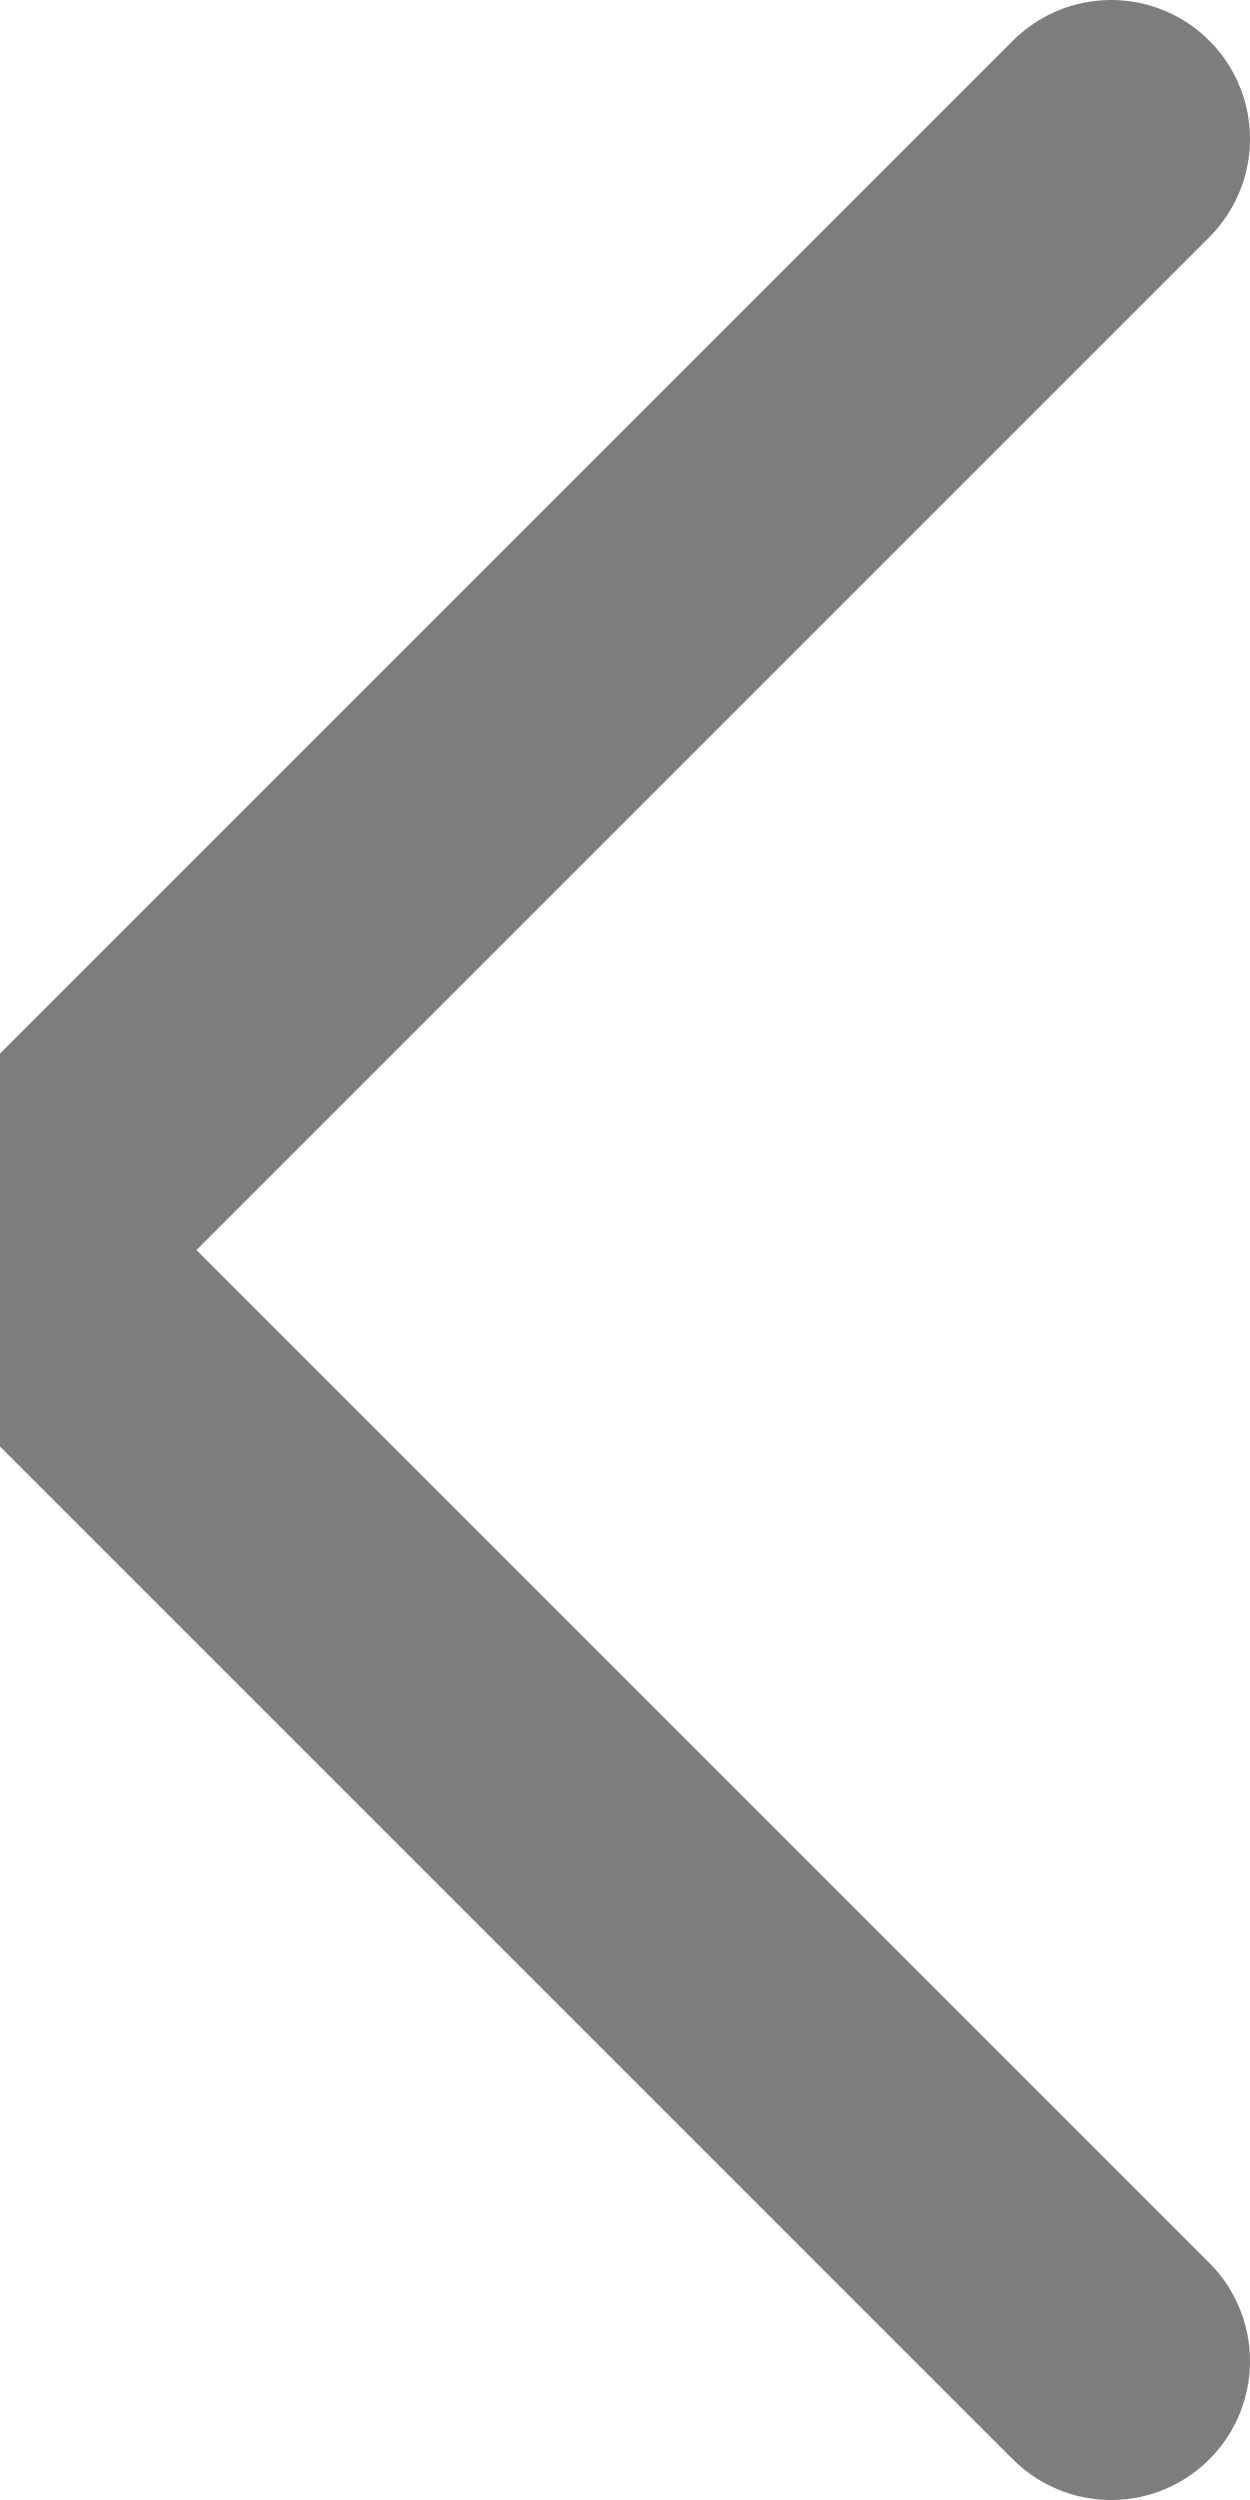
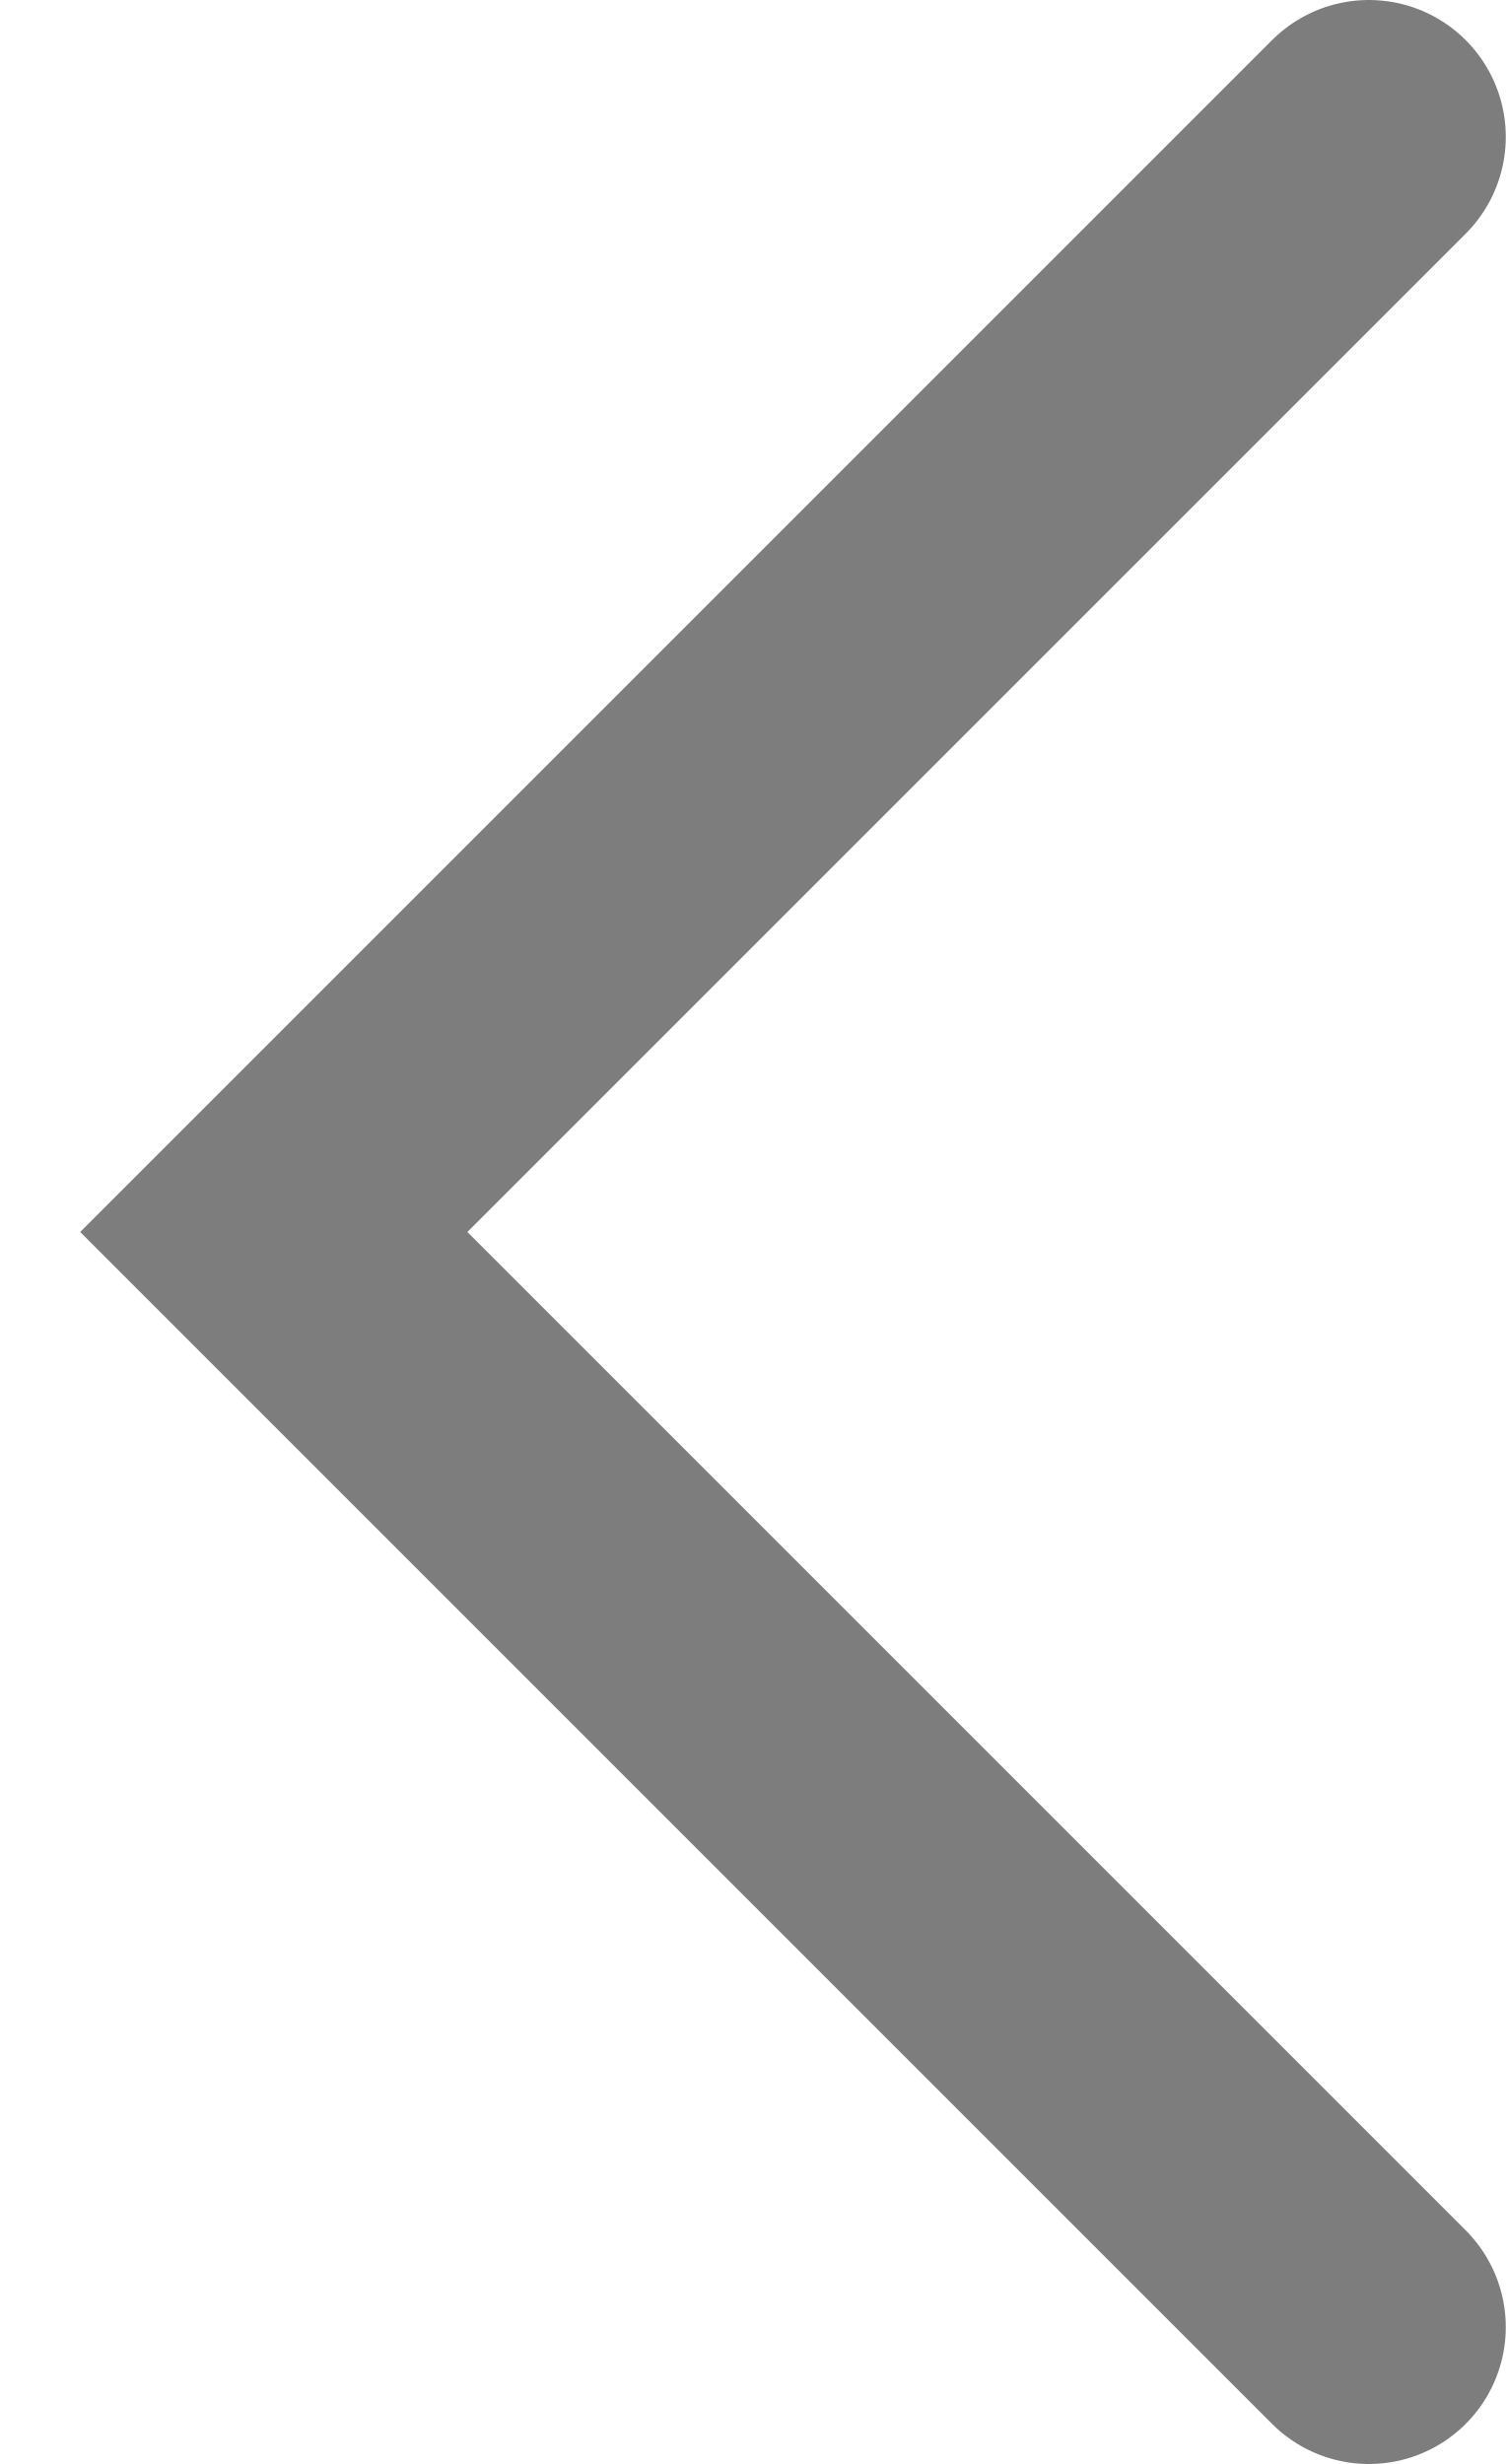
- <svg xmlns="http://www.w3.org/2000/svg" width="9" height="18" viewBox="0 0 9 18" fill="none">
-   <path id="prev" d="M8 1L0 9L8 17" stroke="#7D7D7D" stroke-width="2" stroke-linecap="round" />
+ <svg xmlns="http://www.w3.org/2000/svg" width="11" height="18" viewBox="0 0 11 18" fill="none">
+   <path d="M10 1L2 9L10 17" stroke="#7D7D7D" stroke-width="2" stroke-linecap="round" />
</svg>
